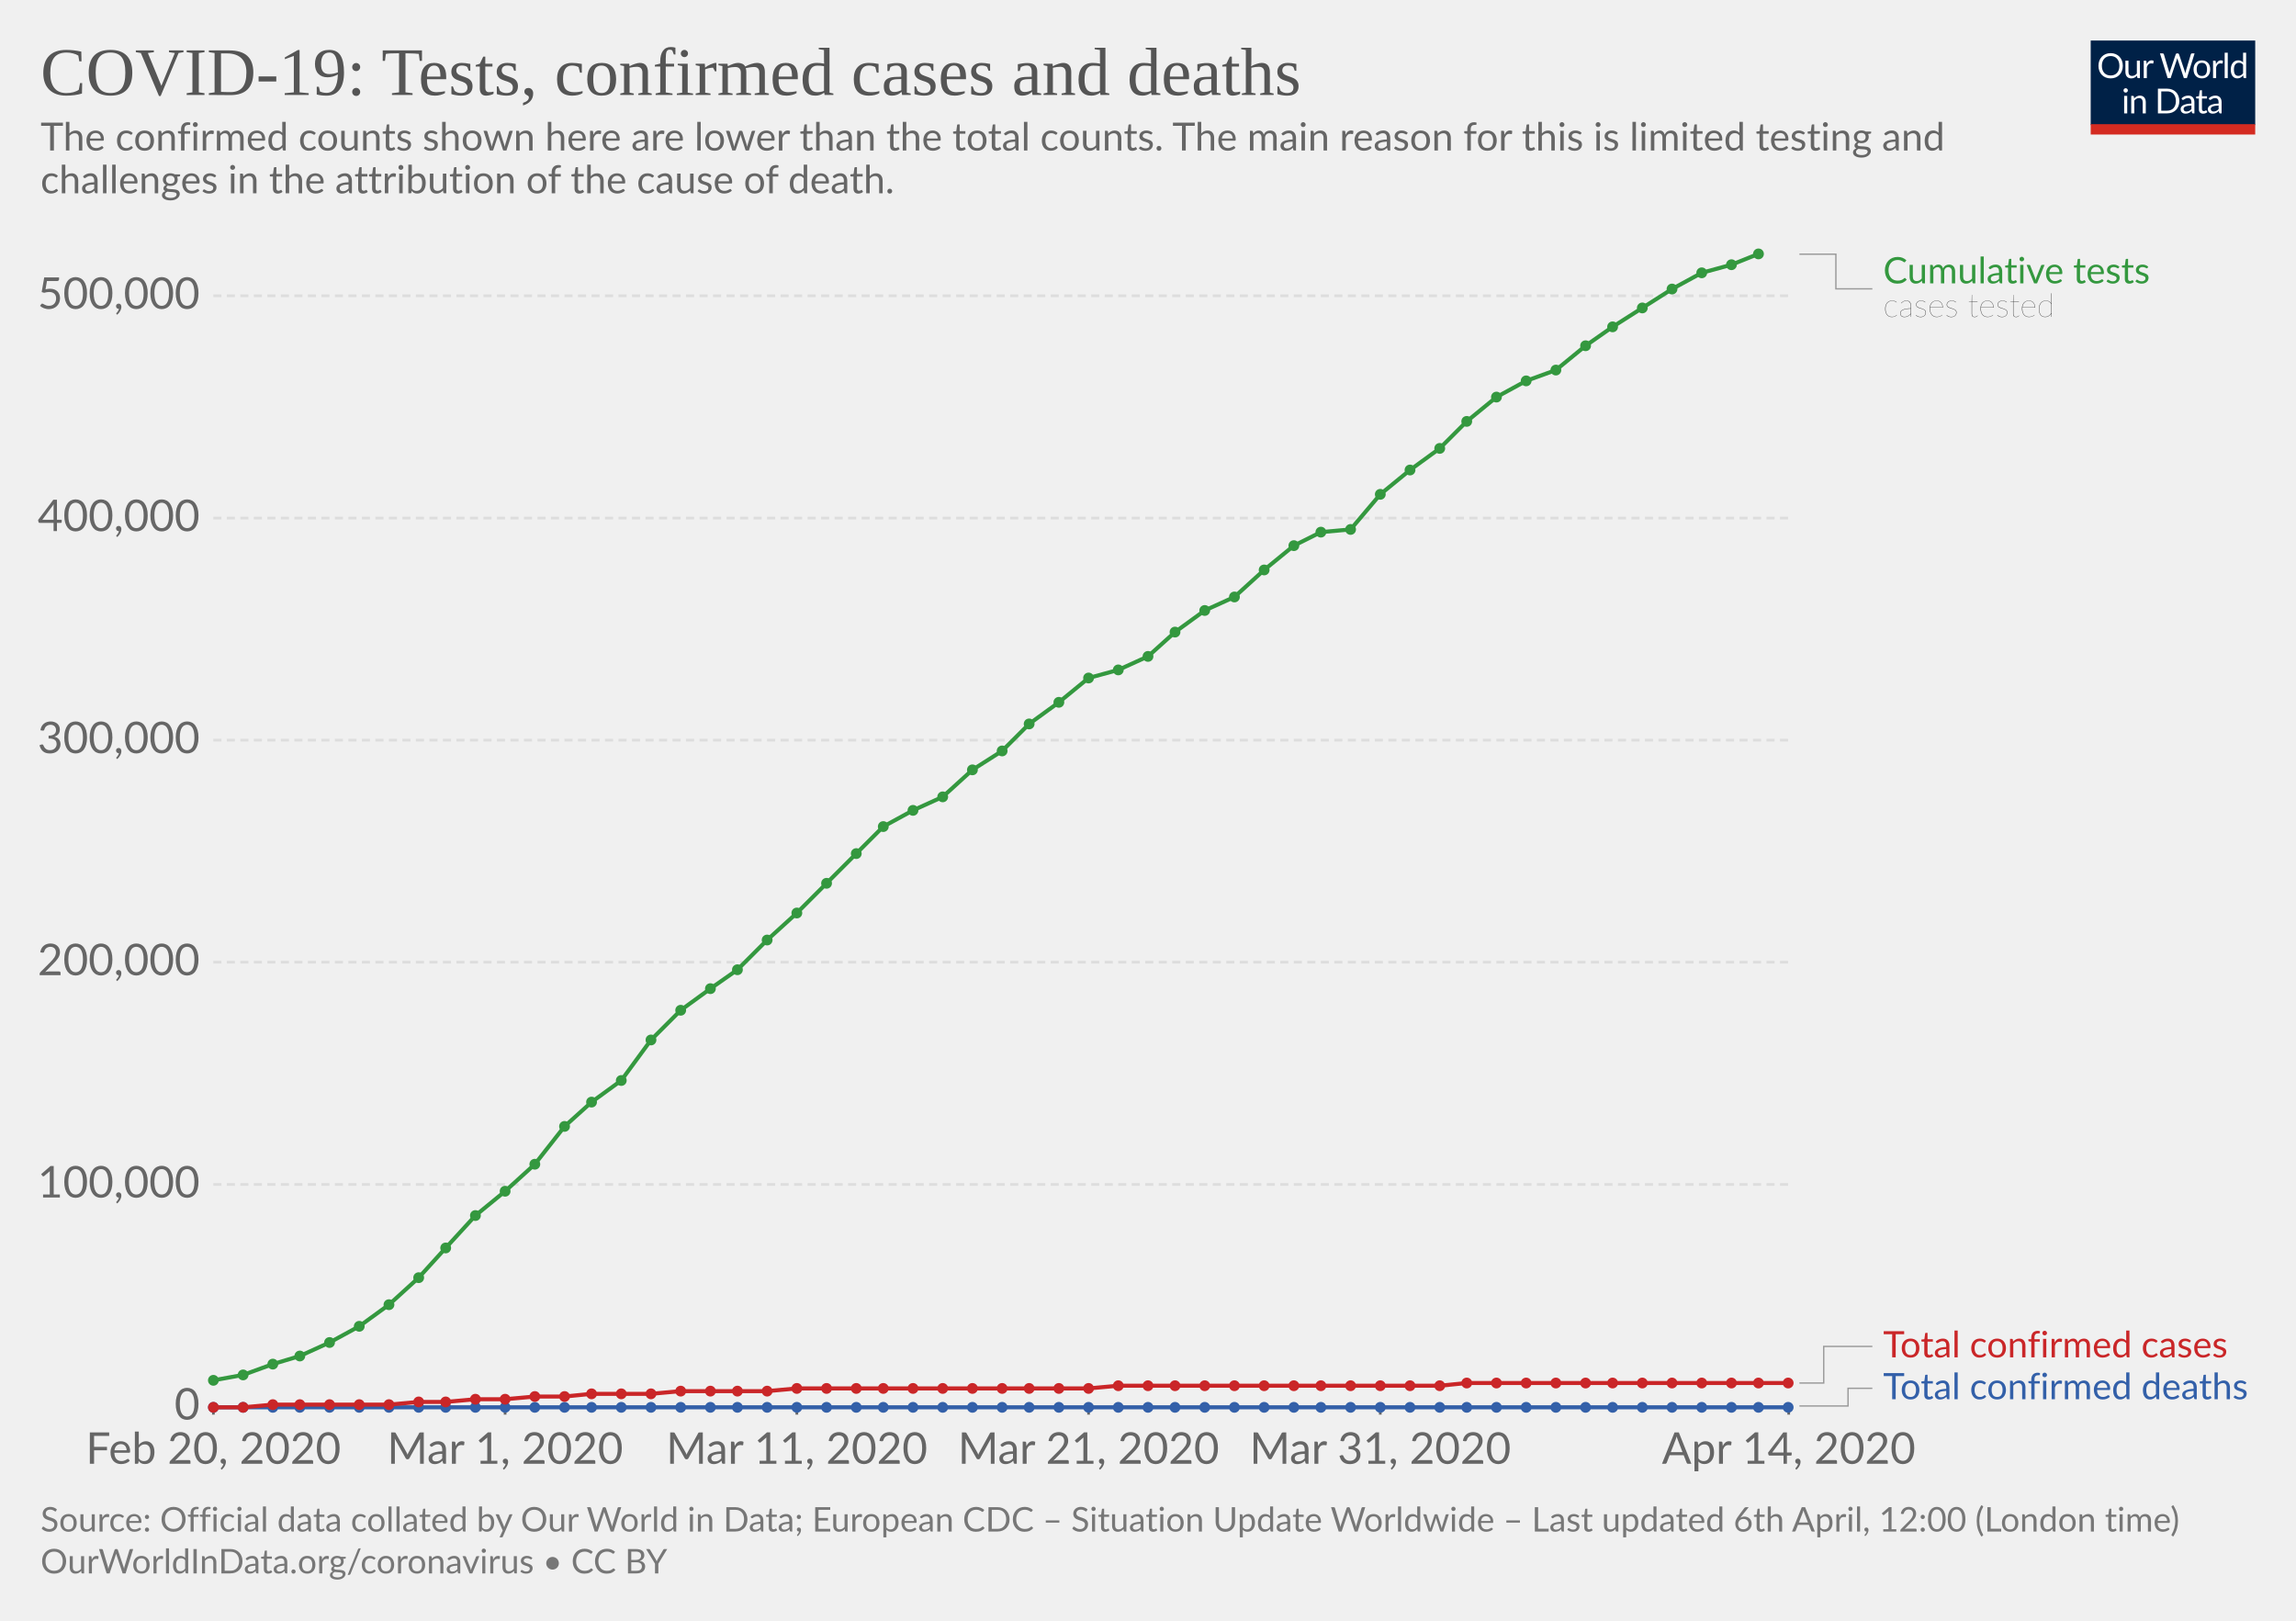
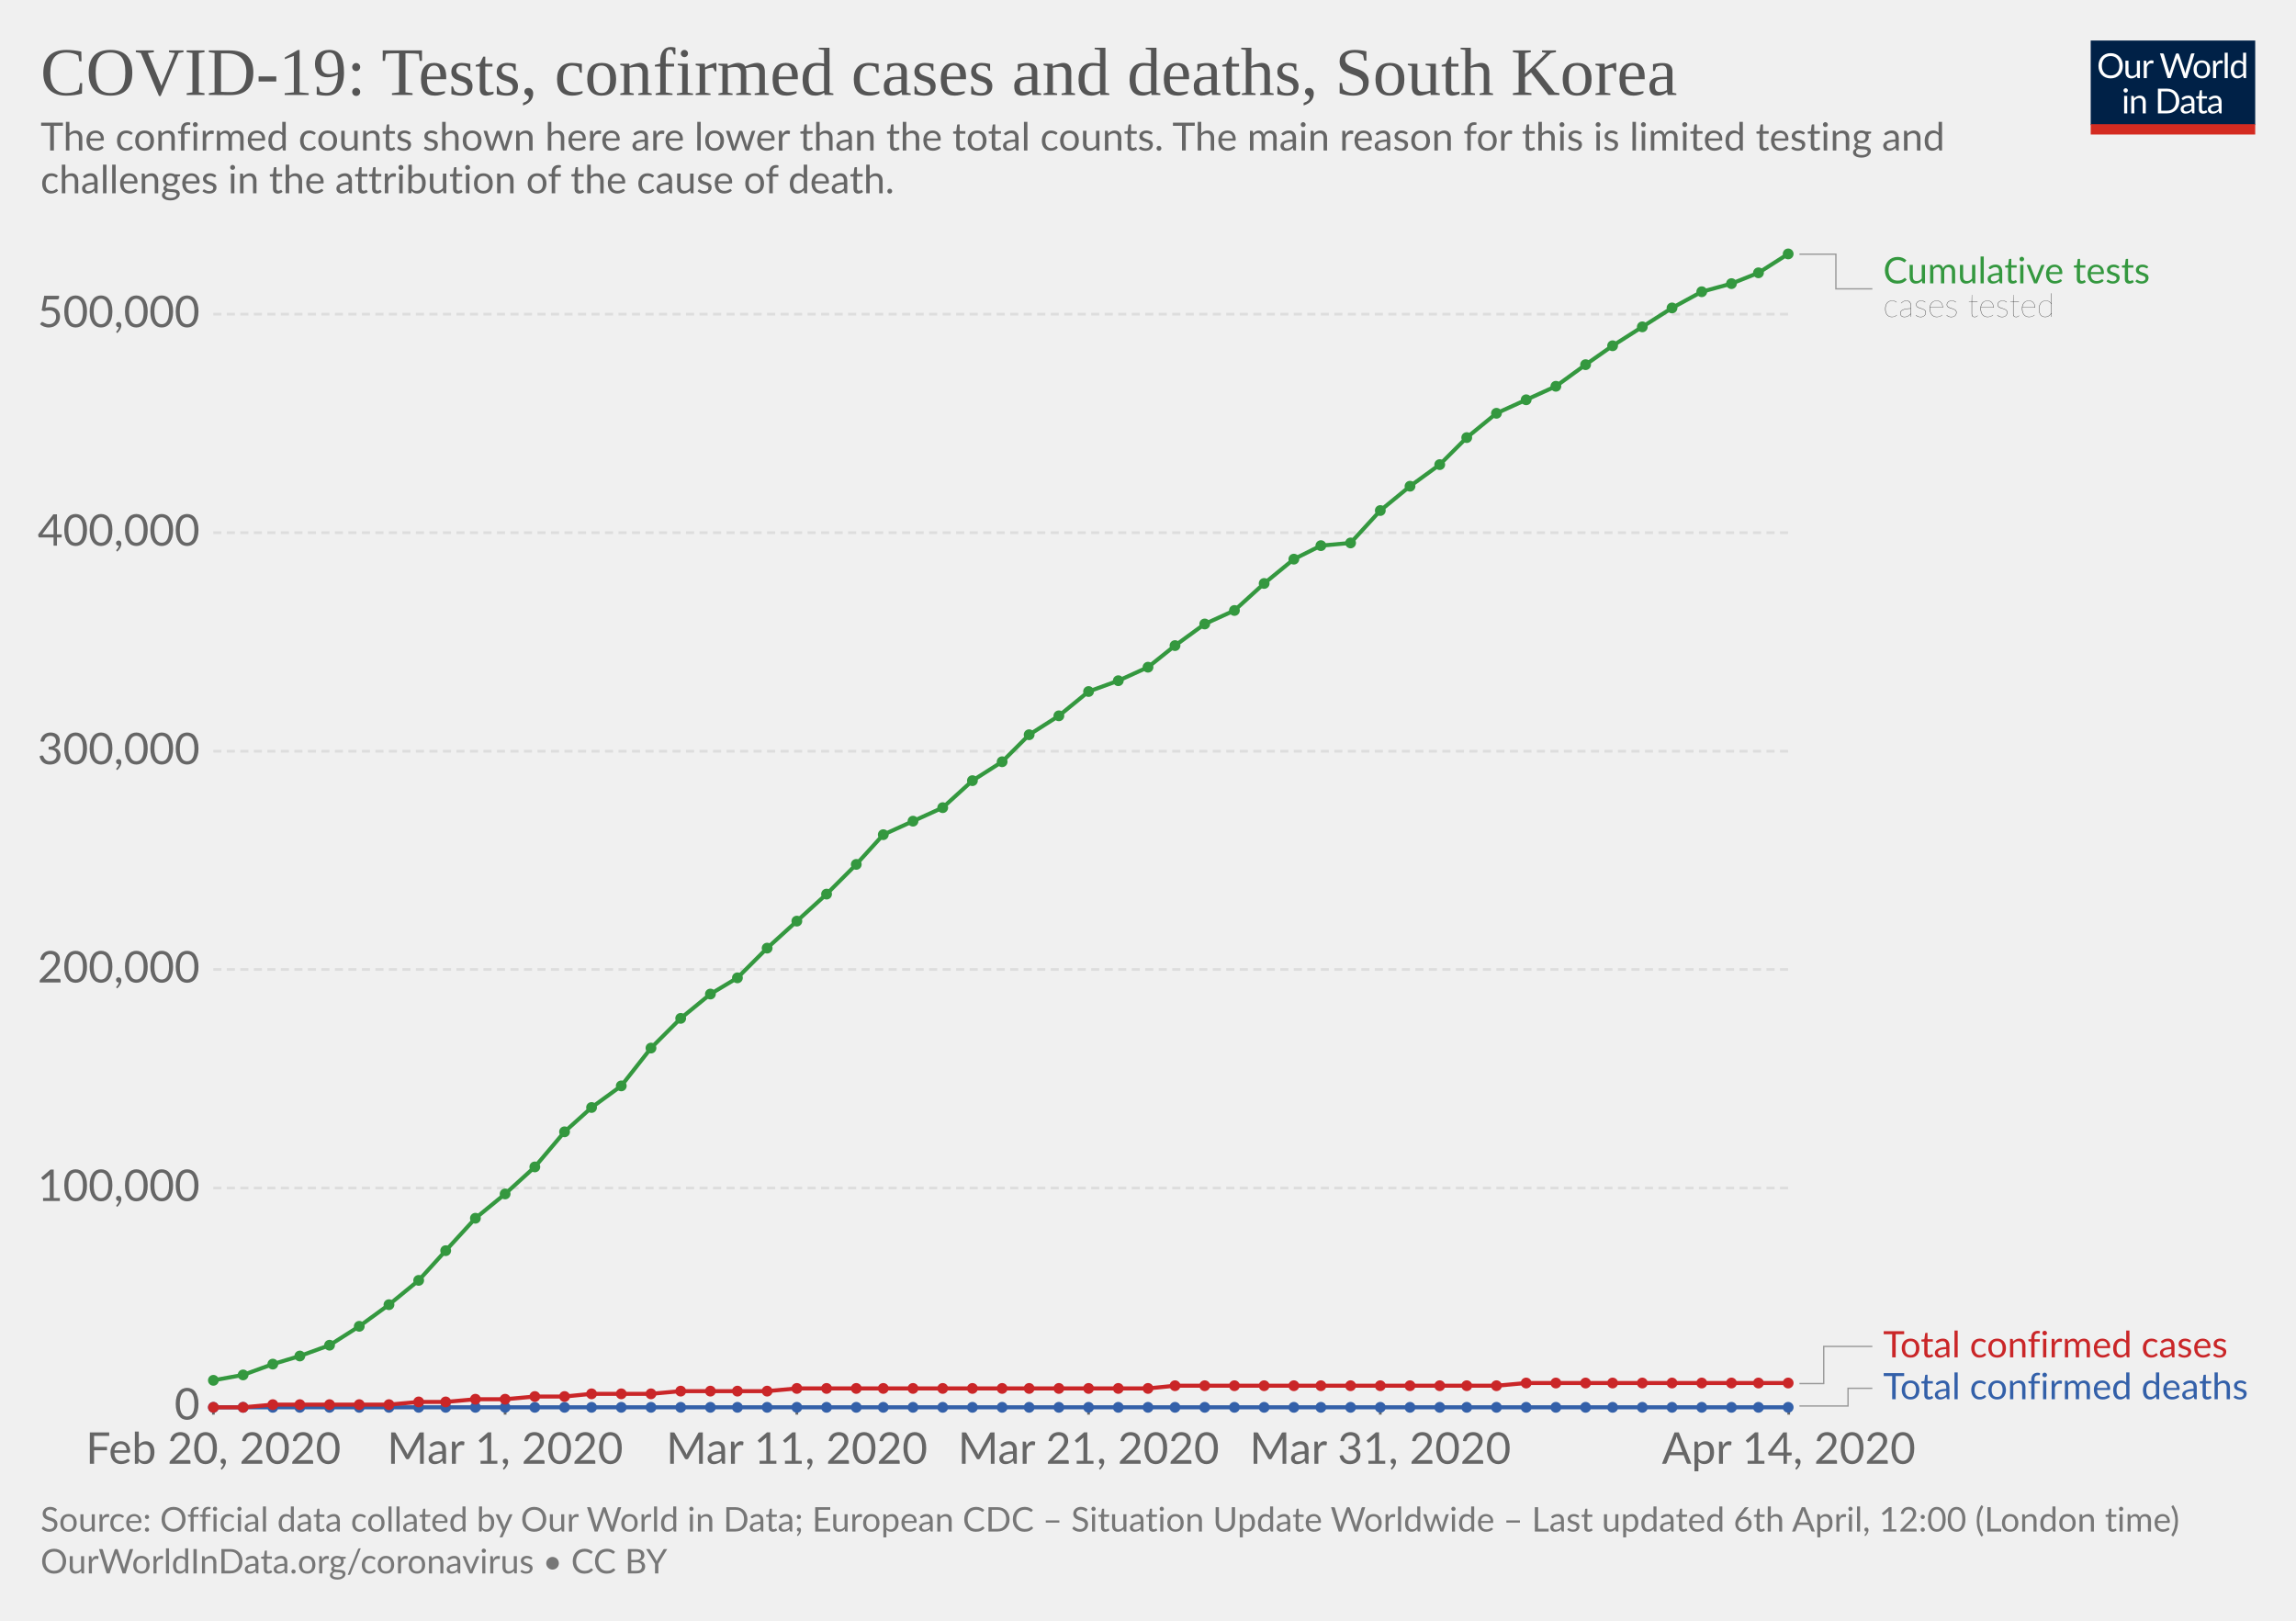
<svg xmlns="http://www.w3.org/2000/svg" version="1.1" style="background-color:#fff;-webkit-font-smoothing:antialiased" width="850" height="600" font-family="Lato,'Helvetica Neue',Helvetica,Arial,sans-serif" font-size="18" text-rendering="optimizeLegibility">
  <g class="HeaderView">
    <g transform="matrix(.29 0 0 .29 774 15)">
      <svg width="210" height="120" viewBox="0 0 210 120" fill="none">
        <g clip-path="url(#clip0)">
          <path d="M0 0h210v107.89H0V0z" fill="#002147" />
          <path d="M40.98 32.25c0 2.36-.38 4.53-1.12 6.51a14.26 14.26 0 01-8.1 8.4c-1.9.78-4.02 1.17-6.34 1.17-2.31 0-4.42-.39-6.33-1.17a14.31 14.31 0 01-8.08-8.4 18.29 18.29 0 01-1.12-6.51c0-2.36.38-4.53 1.12-6.5.75-1.97 1.8-3.67 3.17-5.1 1.37-1.43 3-2.55 4.9-3.34 1.92-.8 4.03-1.19 6.34-1.19 2.32 0 4.43.4 6.34 1.19 1.92.8 3.56 1.9 4.93 3.34a14.87 14.87 0 013.17 5.1 18.1 18.1 0 011.12 6.5zm-4.38 0c0-1.94-.26-3.68-.8-5.22a10.91 10.91 0 00-2.24-3.89 9.68 9.68 0 00-3.52-2.46 11.95 11.95 0 00-4.62-.86c-1.68 0-3.21.28-4.6.86a9.88 9.88 0 00-3.54 2.46 10.91 10.91 0 00-2.24 3.9c-.53 1.53-.8 3.27-.8 5.2 0 1.94.27 3.68.8 5.22a11.17 11.17 0 002.24 3.9 10.01 10.01 0 003.55 2.44c1.38.56 2.9.83 4.6.83 1.7 0 3.24-.27 4.61-.83a9.8 9.8 0 003.52-2.44 11.17 11.17 0 002.25-3.9c.53-1.54.8-3.28.8-5.21zm26.22-6.54V48H60.5c-.56 0-.9-.27-1.05-.81l-.31-2.4a12.45 12.45 0 01-3.26 2.6c-1.2.64-2.58.96-4.13.96-1.22 0-2.3-.2-3.24-.6a6.52 6.52 0 01-2.33-1.7 7.37 7.37 0 01-1.43-2.67c-.3-1.04-.46-2.2-.46-3.45V25.7h3.91v14.22c0 1.68.38 2.99 1.15 3.91.77.93 1.96 1.39 3.54 1.39 1.16 0 2.24-.27 3.23-.82a10.42 10.42 0 002.8-2.28V25.7h3.91zm8.61 4.47a9.94 9.94 0 012.6-3.56 5.64 5.64 0 013.76-1.3c.47 0 .92.05 1.34.15.44.1.83.27 1.17.49L80 28.88c-.09.37-.3.55-.66.55-.2 0-.5-.04-.9-.13a6.21 6.21 0 00-3.24.18c-.54.2-1.03.5-1.47.92-.42.4-.81.9-1.17 1.5-.33.58-.64 1.26-.92 2.02V48h-3.94V25.71h2.25c.42 0 .72.08.88.25.16.16.27.44.33.83l.26 3.39zm61.16-13.7L122.75 48h-3.82l-7.99-24.05a21.95 21.95 0 01-.42-1.58 38.36 38.36 0 01-.44 1.58L102.05 48h-3.83L88.4 16.47h3.54c.38 0 .7.1.95.29.26.2.43.43.5.73l6.52 21.9c.1.4.2.83.28 1.28.1.46.2.94.29 1.46l.3-1.46c.12-.47.25-.9.38-1.27l7.41-21.91c.1-.25.26-.48.51-.69.27-.22.58-.33.95-.33h1.23c.38 0 .69.1.92.29.24.2.41.43.53.73l7.4 21.9a28.4 28.4 0 01.68 2.62 29.52 29.52 0 01.52-2.61l6.54-21.91c.07-.27.23-.5.48-.7.27-.21.58-.32.95-.32h3.32zm9.35 8.88c1.63 0 3.1.27 4.4.82a9.43 9.43 0 015.46 5.94c.5 1.4.74 2.98.74 4.73 0 1.76-.25 3.34-.74 4.75a9.43 9.43 0 01-5.46 5.92c-1.3.52-2.77.79-4.4.79-1.64 0-3.12-.27-4.44-.8a9.42 9.42 0 01-3.35-2.3c-.92-1-1.63-2.2-2.13-3.61-.49-1.41-.73-3-.73-4.75s.24-3.33.73-4.73c.5-1.43 1.2-2.64 2.13-3.63.93-1 2.04-1.77 3.35-2.31 1.32-.55 2.8-.82 4.44-.82zm0 19.89c2.2 0 3.84-.73 4.93-2.2 1.08-1.48 1.63-3.54 1.63-6.18 0-2.66-.55-4.72-1.63-6.2-1.09-1.49-2.73-2.23-4.93-2.23-1.12 0-2.09.2-2.93.57-.82.39-1.5.94-2.06 1.65-.55.72-.96 1.61-1.24 2.67-.26 1.04-.4 2.22-.4 3.54 0 2.64.55 4.7 1.64 6.18 1.1 1.47 2.76 2.2 4.99 2.2zm17.97-15.07a9.94 9.94 0 012.6-3.56 5.64 5.64 0 013.76-1.3c.47 0 .91.05 1.34.15.44.1.83.27 1.16.49l-.28 2.92c-.09.37-.31.55-.66.55-.2 0-.5-.04-.9-.13a6.2 6.2 0 00-3.24.18c-.54.2-1.03.5-1.47.92-.43.4-.82.9-1.17 1.5a13.1 13.1 0 00-.92 2.02V48h-3.94V25.71h2.24c.43 0 .72.08.88.25.17.16.28.44.33.83l.27 3.39zm15.04-14.59V48h-3.92V15.6h3.92zm19.55 15.43a6.22 6.22 0 00-2.38-2.05 6.7 6.7 0 00-2.86-.6c-2.07 0-3.66.75-4.77 2.23-1.12 1.48-1.68 3.6-1.68 6.33 0 1.46.13 2.7.38 3.74a7.29 7.29 0 001.1 2.56 4.35 4.35 0 001.78 1.45c.7.3 1.5.46 2.4.46 1.29 0 2.41-.3 3.36-.88a9.6 9.6 0 002.67-2.49V31.02zm3.91-15.43V48h-2.33c-.56 0-.9-.27-1.06-.81l-.35-2.71a12.13 12.13 0 01-3.25 2.77 8.28 8.28 0 01-4.23 1.06 7.31 7.31 0 01-6.14-2.9c-.73-.96-1.3-2.15-1.69-3.57a18.35 18.35 0 01.07-9.48 11.29 11.29 0 011.89-3.7 8.7 8.7 0 017.06-3.34 7.96 7.96 0 016.12 2.62V15.59h3.91zM46.61 70.71V93H42.7V70.71h3.91zm.84-7c0 .39-.08.75-.24 1.09-.15.32-.35.61-.62.88-.25.25-.55.44-.9.59a2.67 2.67 0 01-2.16 0 2.9 2.9 0 01-1.45-1.47 2.67 2.67 0 010-2.16c.15-.35.35-.65.6-.9.25-.27.53-.47.85-.62a2.67 2.67 0 012.16 0c.35.15.65.35.9.62.27.25.47.55.62.9.16.34.24.7.24 1.08zm7.97 10.24c.49-.54 1-1.04 1.54-1.48a9.85 9.85 0 013.66-1.84 8.96 8.96 0 015.43.35c.94.4 1.72.97 2.33 1.71.63.74 1.11 1.62 1.43 2.67.32 1.04.49 2.19.49 3.45V93h-3.94V78.81c0-1.69-.4-3-1.17-3.92-.76-.93-1.93-1.4-3.5-1.4-1.15 0-2.24.27-3.25.83-1 .56-1.92 1.31-2.77 2.27V93h-3.94V70.71h2.35c.56 0 .9.28 1.04.82l.3 2.42zm57.7 3.3c0 2.36-.37 4.5-1.11 6.44a14.3 14.3 0 01-3.17 4.98c-1.37 1.37-3 2.45-4.93 3.2-1.9.76-4.02 1.13-6.33 1.13H85.8V61.47h11.77c2.31 0 4.42.39 6.33 1.15a13.8 13.8 0 018.1 8.18 17.75 17.75 0 011.12 6.45zm-4.37 0c0-1.94-.26-3.67-.8-5.2a10.94 10.94 0 00-2.23-3.87 9.57 9.57 0 00-3.53-2.42 12.23 12.23 0 00-4.61-.83h-7.5v24.62h7.5c1.7 0 3.24-.28 4.61-.84a9.7 9.7 0 003.53-2.4 10.94 10.94 0 002.24-3.87c.53-1.53.8-3.26.8-5.2zm19.8 5.72c-1.8.06-3.34.2-4.62.44-1.26.22-2.3.51-3.1.88-.8.36-1.37.8-1.74 1.3-.35.5-.53 1.05-.53 1.67 0 .58.1 1.1.3 1.52a3 3 0 00.76 1.05c.34.27.73.46 1.17.6.45.11.94.17 1.45.17a7.28 7.28 0 003.5-.81 11.95 11.95 0 002.82-2.2v-4.62zm-12.65-9.11a12.73 12.73 0 013.98-2.66c1.43-.59 3-.88 4.73-.88 1.25 0 2.36.2 3.33.61a6.81 6.81 0 013.94 4.38c.33 1.04.5 2.19.5 3.43V93h-1.74a1.8 1.8 0 01-.88-.18c-.2-.13-.36-.38-.48-.74l-.44-2.12c-.59.55-1.16 1.03-1.72 1.46a9.48 9.48 0 01-3.74 1.7c-.69.15-1.46.23-2.3.23-.87 0-1.69-.12-2.45-.35a5.34 5.34 0 01-3.34-2.93 6.64 6.64 0 01-.49-2.64c0-.88.25-1.72.73-2.53a6.33 6.33 0 012.35-2.17c1.09-.63 2.5-1.15 4.25-1.54 1.75-.41 3.89-.65 6.42-.7v-1.75c0-1.73-.37-3.03-1.12-3.91-.75-.9-1.84-1.34-3.28-1.34-.97 0-1.78.12-2.44.37-.64.23-1.2.5-1.7.81l-1.23.82c-.33.23-.67.35-1 .35-.27 0-.5-.07-.69-.2a2.1 2.1 0 01-.48-.53l-.7-1.25zm27.67 19.5c-1.76 0-3.12-.5-4.07-1.48-.94-.98-1.41-2.4-1.41-4.25V74h-2.68a.9.9 0 01-.6-.2c-.16-.14-.24-.36-.24-.66v-1.56l3.65-.46.9-6.89c.05-.22.14-.4.29-.52a.88.88 0 01.62-.22H142v7.67h6.44V74h-6.44v13.38c0 .94.22 1.63.68 2.09.45.45 1.04.68 1.76.68a3.21 3.21 0 001.85-.53l.55-.35c.16-.12.3-.18.41-.18.2 0 .4.13.55.38l1.15 1.87a7.45 7.45 0 01-2.44 1.5c-.96.35-1.94.52-2.95.52zm19.68-10.4c-1.8.07-3.34.21-4.62.45-1.26.22-2.3.51-3.1.88-.8.36-1.37.8-1.74 1.3-.35.5-.53 1.05-.53 1.67 0 .58.1 1.1.3 1.52.18.42.44.77.76 1.05.34.27.73.46 1.17.6.45.11.94.17 1.45.17a7.3 7.3 0 003.5-.81 12.04 12.04 0 002.82-2.2v-4.62zm-12.65-9.1a12.72 12.72 0 013.99-2.66c1.42-.59 3-.88 4.72-.88 1.25 0 2.36.2 3.33.61a6.81 6.81 0 013.94 4.38c.33 1.04.5 2.19.5 3.43V93h-1.74a1.8 1.8 0 01-.88-.18c-.2-.13-.36-.38-.48-.74l-.44-2.12c-.59.55-1.16 1.03-1.72 1.46a9.48 9.48 0 01-3.74 1.7c-.69.15-1.46.23-2.3.23-.87 0-1.69-.12-2.45-.35a5.33 5.33 0 01-3.34-2.93 6.62 6.62 0 01-.49-2.64c0-.88.25-1.72.73-2.53a6.33 6.33 0 012.35-2.17c1.09-.63 2.5-1.15 4.25-1.54 1.74-.41 3.89-.65 6.42-.7v-1.75c0-1.73-.37-3.03-1.12-3.91-.75-.9-1.84-1.34-3.28-1.34-.97 0-1.78.12-2.44.37-.64.23-1.2.5-1.7.81-.46.3-.87.57-1.22.82-.34.23-.68.35-1.02.35-.26 0-.49-.07-.68-.2-.19-.14-.35-.32-.48-.53l-.7-1.25z" fill="#fff" />
          <path fill="#D42B21" d="M0 106.79h210V120H0z" />
        </g>
        <defs>
          <clipPath id="clip0">
            <path fill="#fff" d="M0 0h210v120H0z" />
          </clipPath>
        </defs>
      </svg>
    </g>
    <a href="https://ourworldindata.org/grapher/covid-tests-cases-deaths" target="_blank" font-family="&quot;Playfair Display&quot;,Georgia,&quot;Times New Roman&quot;,serif">
      <text font-size="25.2" x="15" y="35.2" fill="#555">
-         <tspan x="15" y="35.16">COVID-19: Tests, confirmed cases and deaths</tspan>
+         <tspan x="15" y="35.16">COVID-19: Tests, confirmed cases and deaths, South Korea</tspan>
      </text>
    </a>
    <text font-size="14.4" x="15" y="55.7" fill="#666">
      <tspan x="15" y="55.72">The confirmed counts shown here are lower than the total counts. The main reason for this is limited testing and</tspan>
      <tspan x="15" y="71.56">challenges in the attribution of the cause of death.</tspan>
    </text>
  </g>
  <g class="LineChart">
    <defs>
      <clipPath id="a">
        <path d="M68.97 0h830v895.6h-830z" />
      </clipPath>
    </defs>
    <g class="AxisBoxView">
      <g class="HorizontalAxis">
        <path stroke="#666" d="M79 520.7v3M187 520.7v3M295 520.7v3M403 520.7v3M511 520.7v3M662.2 520.7v3" />
        <text x="79" y="541.9" fill="#666" text-anchor="middle" font-size="16.2">Feb 20, 2020</text>
        <text x="187" y="541.9" fill="#666" text-anchor="middle" font-size="16.2">Mar 1, 2020</text>
        <text x="295" y="541.9" fill="#666" text-anchor="middle" font-size="16.2">Mar 11, 2020</text>
        <text x="403" y="541.9" fill="#666" text-anchor="middle" font-size="16.2">Mar 21, 2020</text>
        <text x="511" y="541.9" fill="#666" text-anchor="middle" font-size="16.2">Mar 31, 2020</text>
        <text x="662.2" y="541.9" fill="#666" text-anchor="middle" font-size="16.2">Apr 14, 2020</text>
      </g>
      <g class="VerticalAxis" fill="#666" dominant-baseline="middle" text-anchor="end" font-size="16.2">
        <text x="73.97" y="520.7">0</text>
-         <text x="73.97" y="438.5">100,000</text>
-         <text x="73.97" y="356.2">200,000</text>
-         <text x="73.97" y="274">300,000</text>
-         <text x="73.97" y="191.8">400,000</text>
-         <text x="73.97" y="109.5">500,000</text>
+         <text x="73.97" y="439.8">100,000</text>
+         <text x="73.97" y="358.9">200,000</text>
+         <text x="73.97" y="278.1">300,000</text>
+         <text x="73.97" y="197.2">400,000</text>
+         <text x="73.97" y="116.3">500,000</text>
      </g>
      <g class="AxisGridLines">
        <path stroke="#ccc" d="M78.97 520.7h583.19" />
-         <path stroke="#ddd" stroke-dasharray="3,2" d="M78.97 438.5h583.19M78.97 356.2h583.19M78.97 274h583.19M78.97 191.8h583.19M78.97 109.5h583.19" />
+         <path stroke="#ddd" stroke-dasharray="3,2" d="M78.97 439.8h583.19M78.97 358.9h583.19M78.97 278.1h583.19M78.97 197.2h583.19M78.97 116.3h583.19" />
      </g>
    </g>
    <g clip-path="url(#a)">
      <g class="HeightedLegend" cursor="default">
        <g class="legendMark">
          <g class="indicator">
            <path d="M666.16 94.1h13.5v12.83h13.5" stroke="#999" stroke-width=".5" fill="none" />
          </g>
          <text font-size="13.5" x="697.2" y="104.9" fill="#34983f">
            <tspan x="697.16" y="104.9">Cumulative tests</tspan>
          </text>
          <text font-size="12.15" x="697.2" y="117.3" fill="#333" class="textAnnotation" font-weight="lighter">
            <tspan x="697.16" y="117.32">cases tested</tspan>
          </text>
        </g>
        <g class="legendMark">
          <g class="indicator">
-             <path d="M666.16 512h9v-13.55h18" stroke="#999" stroke-width=".5" fill="none" />
+             <path d="M666.16 512.2h9v-13.75h18" stroke="#999" stroke-width=".5" fill="none" />
          </g>
          <text font-size="13.5" x="697.2" y="502.5" fill="#ca2628">
            <tspan x="697.16" y="502.5">Total confirmed cases</tspan>
          </text>
        </g>
        <g class="legendMark">
          <g class="indicator">
            <path d="M666.16 520.5h18v-6.55h9" stroke="#999" stroke-width=".5" fill="none" />
          </g>
          <text font-size="13.5" x="697.2" y="518" fill="#3360a9">
            <tspan x="697.16" y="518">Total confirmed deaths</tspan>
          </text>
        </g>
      </g>
      <g class="Lines">
        <g class="key-South-Korea_1">
          <path stroke="#3360a9" stroke-linecap="round" d="M79 521h583" fill="none" stroke-width="1.5" />
          <g fill="#3360a9">
            <circle cx="79" cy="521" r="2" />
            <circle cx="90" cy="521" r="2" />
            <circle cx="101" cy="521" r="2" />
            <circle cx="111" cy="521" r="2" />
            <circle cx="122" cy="521" r="2" />
            <circle cx="133" cy="521" r="2" />
            <circle cx="144" cy="521" r="2" />
            <circle cx="155" cy="521" r="2" />
            <circle cx="165" cy="521" r="2" />
            <circle cx="176" cy="521" r="2" />
            <circle cx="187" cy="521" r="2" />
            <circle cx="198" cy="521" r="2" />
            <circle cx="209" cy="521" r="2" />
            <circle cx="219" cy="521" r="2" />
            <circle cx="230" cy="521" r="2" />
            <circle cx="241" cy="521" r="2" />
            <circle cx="252" cy="521" r="2" />
            <circle cx="263" cy="521" r="2" />
            <circle cx="273" cy="521" r="2" />
            <circle cx="284" cy="521" r="2" />
            <circle cx="295" cy="521" r="2" />
            <circle cx="306" cy="521" r="2" />
            <circle cx="317" cy="521" r="2" />
            <circle cx="327" cy="521" r="2" />
            <circle cx="338" cy="521" r="2" />
            <circle cx="349" cy="521" r="2" />
            <circle cx="360" cy="521" r="2" />
            <circle cx="371" cy="521" r="2" />
            <circle cx="381" cy="521" r="2" />
            <circle cx="392" cy="521" r="2" />
            <circle cx="403" cy="521" r="2" />
            <circle cx="414" cy="521" r="2" />
            <circle cx="425" cy="521" r="2" />
            <circle cx="435" cy="521" r="2" />
            <circle cx="446" cy="521" r="2" />
            <circle cx="457" cy="521" r="2" />
            <circle cx="468" cy="521" r="2" />
            <circle cx="479" cy="521" r="2" />
            <circle cx="489" cy="521" r="2" />
            <circle cx="500" cy="521" r="2" />
            <circle cx="511" cy="521" r="2" />
            <circle cx="522" cy="521" r="2" />
            <circle cx="533" cy="521" r="2" />
            <circle cx="543" cy="521" r="2" />
            <circle cx="554" cy="521" r="2" />
            <circle cx="565" cy="521" r="2" />
            <circle cx="576" cy="521" r="2" />
            <circle cx="587" cy="521" r="2" />
            <circle cx="597" cy="521" r="2" />
            <circle cx="608" cy="521" r="2" />
            <circle cx="619" cy="521" r="2" />
            <circle cx="630" cy="521" r="2" />
            <circle cx="641" cy="521" r="2" />
            <circle cx="651" cy="521" r="2" />
            <circle cx="662" cy="521" r="2" />
          </g>
        </g>
        <g class="key-South-Korea_2">
-           <path stroke="#ca2628" stroke-linecap="round" d="M79 521h11l11-1h43l11-1h10l11-1h11l11-1h11l10-1h22l11-1h32l11-1h108l11-1h119l10-1h119" fill="none" stroke-width="1.5" />
+           <path stroke="#ca2628" stroke-linecap="round" d="M79 521h11l11-1h43l11-1h10l11-1h11l11-1h11l10-1h22l11-1h32l11-1h130l10-1h119l11-1h97" fill="none" stroke-width="1.5" />
          <g fill="#ca2628">
            <circle cx="79" cy="521" r="2" />
            <circle cx="90" cy="521" r="2" />
            <circle cx="101" cy="520" r="2" />
            <circle cx="111" cy="520" r="2" />
            <circle cx="122" cy="520" r="2" />
            <circle cx="133" cy="520" r="2" />
            <circle cx="144" cy="520" r="2" />
            <circle cx="155" cy="519" r="2" />
            <circle cx="165" cy="519" r="2" />
            <circle cx="176" cy="518" r="2" />
            <circle cx="187" cy="518" r="2" />
            <circle cx="198" cy="517" r="2" />
            <circle cx="209" cy="517" r="2" />
            <circle cx="219" cy="516" r="2" />
            <circle cx="230" cy="516" r="2" />
            <circle cx="241" cy="516" r="2" />
            <circle cx="252" cy="515" r="2" />
            <circle cx="263" cy="515" r="2" />
            <circle cx="273" cy="515" r="2" />
            <circle cx="284" cy="515" r="2" />
            <circle cx="295" cy="514" r="2" />
            <circle cx="306" cy="514" r="2" />
            <circle cx="317" cy="514" r="2" />
            <circle cx="327" cy="514" r="2" />
            <circle cx="338" cy="514" r="2" />
            <circle cx="349" cy="514" r="2" />
            <circle cx="360" cy="514" r="2" />
            <circle cx="371" cy="514" r="2" />
            <circle cx="381" cy="514" r="2" />
            <circle cx="392" cy="514" r="2" />
            <circle cx="403" cy="514" r="2" />
-             <circle cx="414" cy="513" r="2" />
-             <circle cx="425" cy="513" r="2" />
+             <circle cx="414" cy="514" r="2" />
+             <circle cx="425" cy="514" r="2" />
            <circle cx="435" cy="513" r="2" />
            <circle cx="446" cy="513" r="2" />
            <circle cx="457" cy="513" r="2" />
            <circle cx="468" cy="513" r="2" />
            <circle cx="479" cy="513" r="2" />
            <circle cx="489" cy="513" r="2" />
            <circle cx="500" cy="513" r="2" />
            <circle cx="511" cy="513" r="2" />
            <circle cx="522" cy="513" r="2" />
            <circle cx="533" cy="513" r="2" />
-             <circle cx="543" cy="512" r="2" />
-             <circle cx="554" cy="512" r="2" />
+             <circle cx="543" cy="513" r="2" />
+             <circle cx="554" cy="513" r="2" />
            <circle cx="565" cy="512" r="2" />
            <circle cx="576" cy="512" r="2" />
            <circle cx="587" cy="512" r="2" />
            <circle cx="597" cy="512" r="2" />
            <circle cx="608" cy="512" r="2" />
            <circle cx="619" cy="512" r="2" />
            <circle cx="630" cy="512" r="2" />
            <circle cx="641" cy="512" r="2" />
            <circle cx="651" cy="512" r="2" />
            <circle cx="662" cy="512" r="2" />
          </g>
        </g>
        <g class="key-South-Korea_0">
-           <path stroke="#34983f" stroke-linecap="round" d="M79 511l11-2 11-4 10-3 11-5 11-6 11-8 11-10 10-11 11-12 11-9 11-10 11-14 10-9 11-8 11-15 11-11 11-8 10-7 11-11 11-10 11-11 11-11 10-10 11-6 11-5 11-10 11-7 10-10 11-8 11-9 11-3 11-5 10-9 11-8 11-5 11-10 11-9 10-5 11-1 11-13 11-9 11-8 10-10 11-9 11-6 11-4 11-9 10-7 11-7 11-7 11-6 11-3 10-4" fill="none" stroke-width="1.5" />
+           <path stroke="#34983f" stroke-linecap="round" d="M79 511l11-2 11-4 10-3 11-4 11-7 11-8 11-9 10-11 11-12 11-9 11-10 11-13 10-9 11-8 11-14 11-11 11-9 10-6 11-11 11-10 11-10 11-11 10-11 11-5 11-5 11-10 11-7 10-10 11-7 11-9 11-4 11-5 10-8 11-8 11-5 11-10 11-9 10-5 11-1 11-12 11-9 11-8 10-10 11-9 11-5 11-5 11-8 10-7 11-7 11-7 11-6 11-3 10-4 11-7" fill="none" stroke-width="1.5" />
          <g fill="#34983f">
            <circle cx="79" cy="511" r="2" />
            <circle cx="90" cy="509" r="2" />
            <circle cx="101" cy="505" r="2" />
            <circle cx="111" cy="502" r="2" />
-             <circle cx="122" cy="497" r="2" />
+             <circle cx="122" cy="498" r="2" />
            <circle cx="133" cy="491" r="2" />
            <circle cx="144" cy="483" r="2" />
-             <circle cx="155" cy="473" r="2" />
-             <circle cx="165" cy="462" r="2" />
-             <circle cx="176" cy="450" r="2" />
-             <circle cx="187" cy="441" r="2" />
-             <circle cx="198" cy="431" r="2" />
-             <circle cx="209" cy="417" r="2" />
-             <circle cx="219" cy="408" r="2" />
-             <circle cx="230" cy="400" r="2" />
-             <circle cx="241" cy="385" r="2" />
-             <circle cx="252" cy="374" r="2" />
-             <circle cx="263" cy="366" r="2" />
-             <circle cx="273" cy="359" r="2" />
-             <circle cx="284" cy="348" r="2" />
-             <circle cx="295" cy="338" r="2" />
-             <circle cx="306" cy="327" r="2" />
-             <circle cx="317" cy="316" r="2" />
-             <circle cx="327" cy="306" r="2" />
-             <circle cx="338" cy="300" r="2" />
-             <circle cx="349" cy="295" r="2" />
-             <circle cx="360" cy="285" r="2" />
-             <circle cx="371" cy="278" r="2" />
-             <circle cx="381" cy="268" r="2" />
-             <circle cx="392" cy="260" r="2" />
-             <circle cx="403" cy="251" r="2" />
-             <circle cx="414" cy="248" r="2" />
-             <circle cx="425" cy="243" r="2" />
-             <circle cx="435" cy="234" r="2" />
-             <circle cx="446" cy="226" r="2" />
-             <circle cx="457" cy="221" r="2" />
-             <circle cx="468" cy="211" r="2" />
-             <circle cx="479" cy="202" r="2" />
-             <circle cx="489" cy="197" r="2" />
-             <circle cx="500" cy="196" r="2" />
-             <circle cx="511" cy="183" r="2" />
-             <circle cx="522" cy="174" r="2" />
-             <circle cx="533" cy="166" r="2" />
-             <circle cx="543" cy="156" r="2" />
-             <circle cx="554" cy="147" r="2" />
-             <circle cx="565" cy="141" r="2" />
-             <circle cx="576" cy="137" r="2" />
-             <circle cx="587" cy="128" r="2" />
-             <circle cx="597" cy="121" r="2" />
-             <circle cx="608" cy="114" r="2" />
-             <circle cx="619" cy="107" r="2" />
-             <circle cx="630" cy="101" r="2" />
-             <circle cx="641" cy="98" r="2" />
-             <circle cx="651" cy="94" r="2" />
+             <circle cx="155" cy="474" r="2" />
+             <circle cx="165" cy="463" r="2" />
+             <circle cx="176" cy="451" r="2" />
+             <circle cx="187" cy="442" r="2" />
+             <circle cx="198" cy="432" r="2" />
+             <circle cx="209" cy="419" r="2" />
+             <circle cx="219" cy="410" r="2" />
+             <circle cx="230" cy="402" r="2" />
+             <circle cx="241" cy="388" r="2" />
+             <circle cx="252" cy="377" r="2" />
+             <circle cx="263" cy="368" r="2" />
+             <circle cx="273" cy="362" r="2" />
+             <circle cx="284" cy="351" r="2" />
+             <circle cx="295" cy="341" r="2" />
+             <circle cx="306" cy="331" r="2" />
+             <circle cx="317" cy="320" r="2" />
+             <circle cx="327" cy="309" r="2" />
+             <circle cx="338" cy="304" r="2" />
+             <circle cx="349" cy="299" r="2" />
+             <circle cx="360" cy="289" r="2" />
+             <circle cx="371" cy="282" r="2" />
+             <circle cx="381" cy="272" r="2" />
+             <circle cx="392" cy="265" r="2" />
+             <circle cx="403" cy="256" r="2" />
+             <circle cx="414" cy="252" r="2" />
+             <circle cx="425" cy="247" r="2" />
+             <circle cx="435" cy="239" r="2" />
+             <circle cx="446" cy="231" r="2" />
+             <circle cx="457" cy="226" r="2" />
+             <circle cx="468" cy="216" r="2" />
+             <circle cx="479" cy="207" r="2" />
+             <circle cx="489" cy="202" r="2" />
+             <circle cx="500" cy="201" r="2" />
+             <circle cx="511" cy="189" r="2" />
+             <circle cx="522" cy="180" r="2" />
+             <circle cx="533" cy="172" r="2" />
+             <circle cx="543" cy="162" r="2" />
+             <circle cx="554" cy="153" r="2" />
+             <circle cx="565" cy="148" r="2" />
+             <circle cx="576" cy="143" r="2" />
+             <circle cx="587" cy="135" r="2" />
+             <circle cx="597" cy="128" r="2" />
+             <circle cx="608" cy="121" r="2" />
+             <circle cx="619" cy="114" r="2" />
+             <circle cx="630" cy="108" r="2" />
+             <circle cx="641" cy="105" r="2" />
+             <circle cx="651" cy="101" r="2" />
+             <circle cx="662" cy="94" r="2" />
          </g>
        </g>
      </g>
    </g>
  </g>
  <g class="SourcesFooter" fill="#777">
    <g class="clickable" fill="#777">
      <text font-size="12.6" x="15" y="567">
        <tspan x="15" y="566.98">Source: Official data collated by Our World in Data; European CDC – Situation Update Worldwide – Last updated 6th April, 12:00 (London time)</tspan>
      </text>
    </g>
    <text font-size="12.6" x="15" y="582.5">
      <tspan x="15" y="582.48">
        <a target="_blank" href="https://ourworldindata.org/coronavirus" fill="#777">OurWorldInData.org/coronavirus</a> • <a class="cclogo" href="http://creativecommons.org/licenses/by/4.0/deed.en_US" target="_blank" fill="#777">CC BY</a>
      </tspan>
    </text>
  </g>
</svg>
